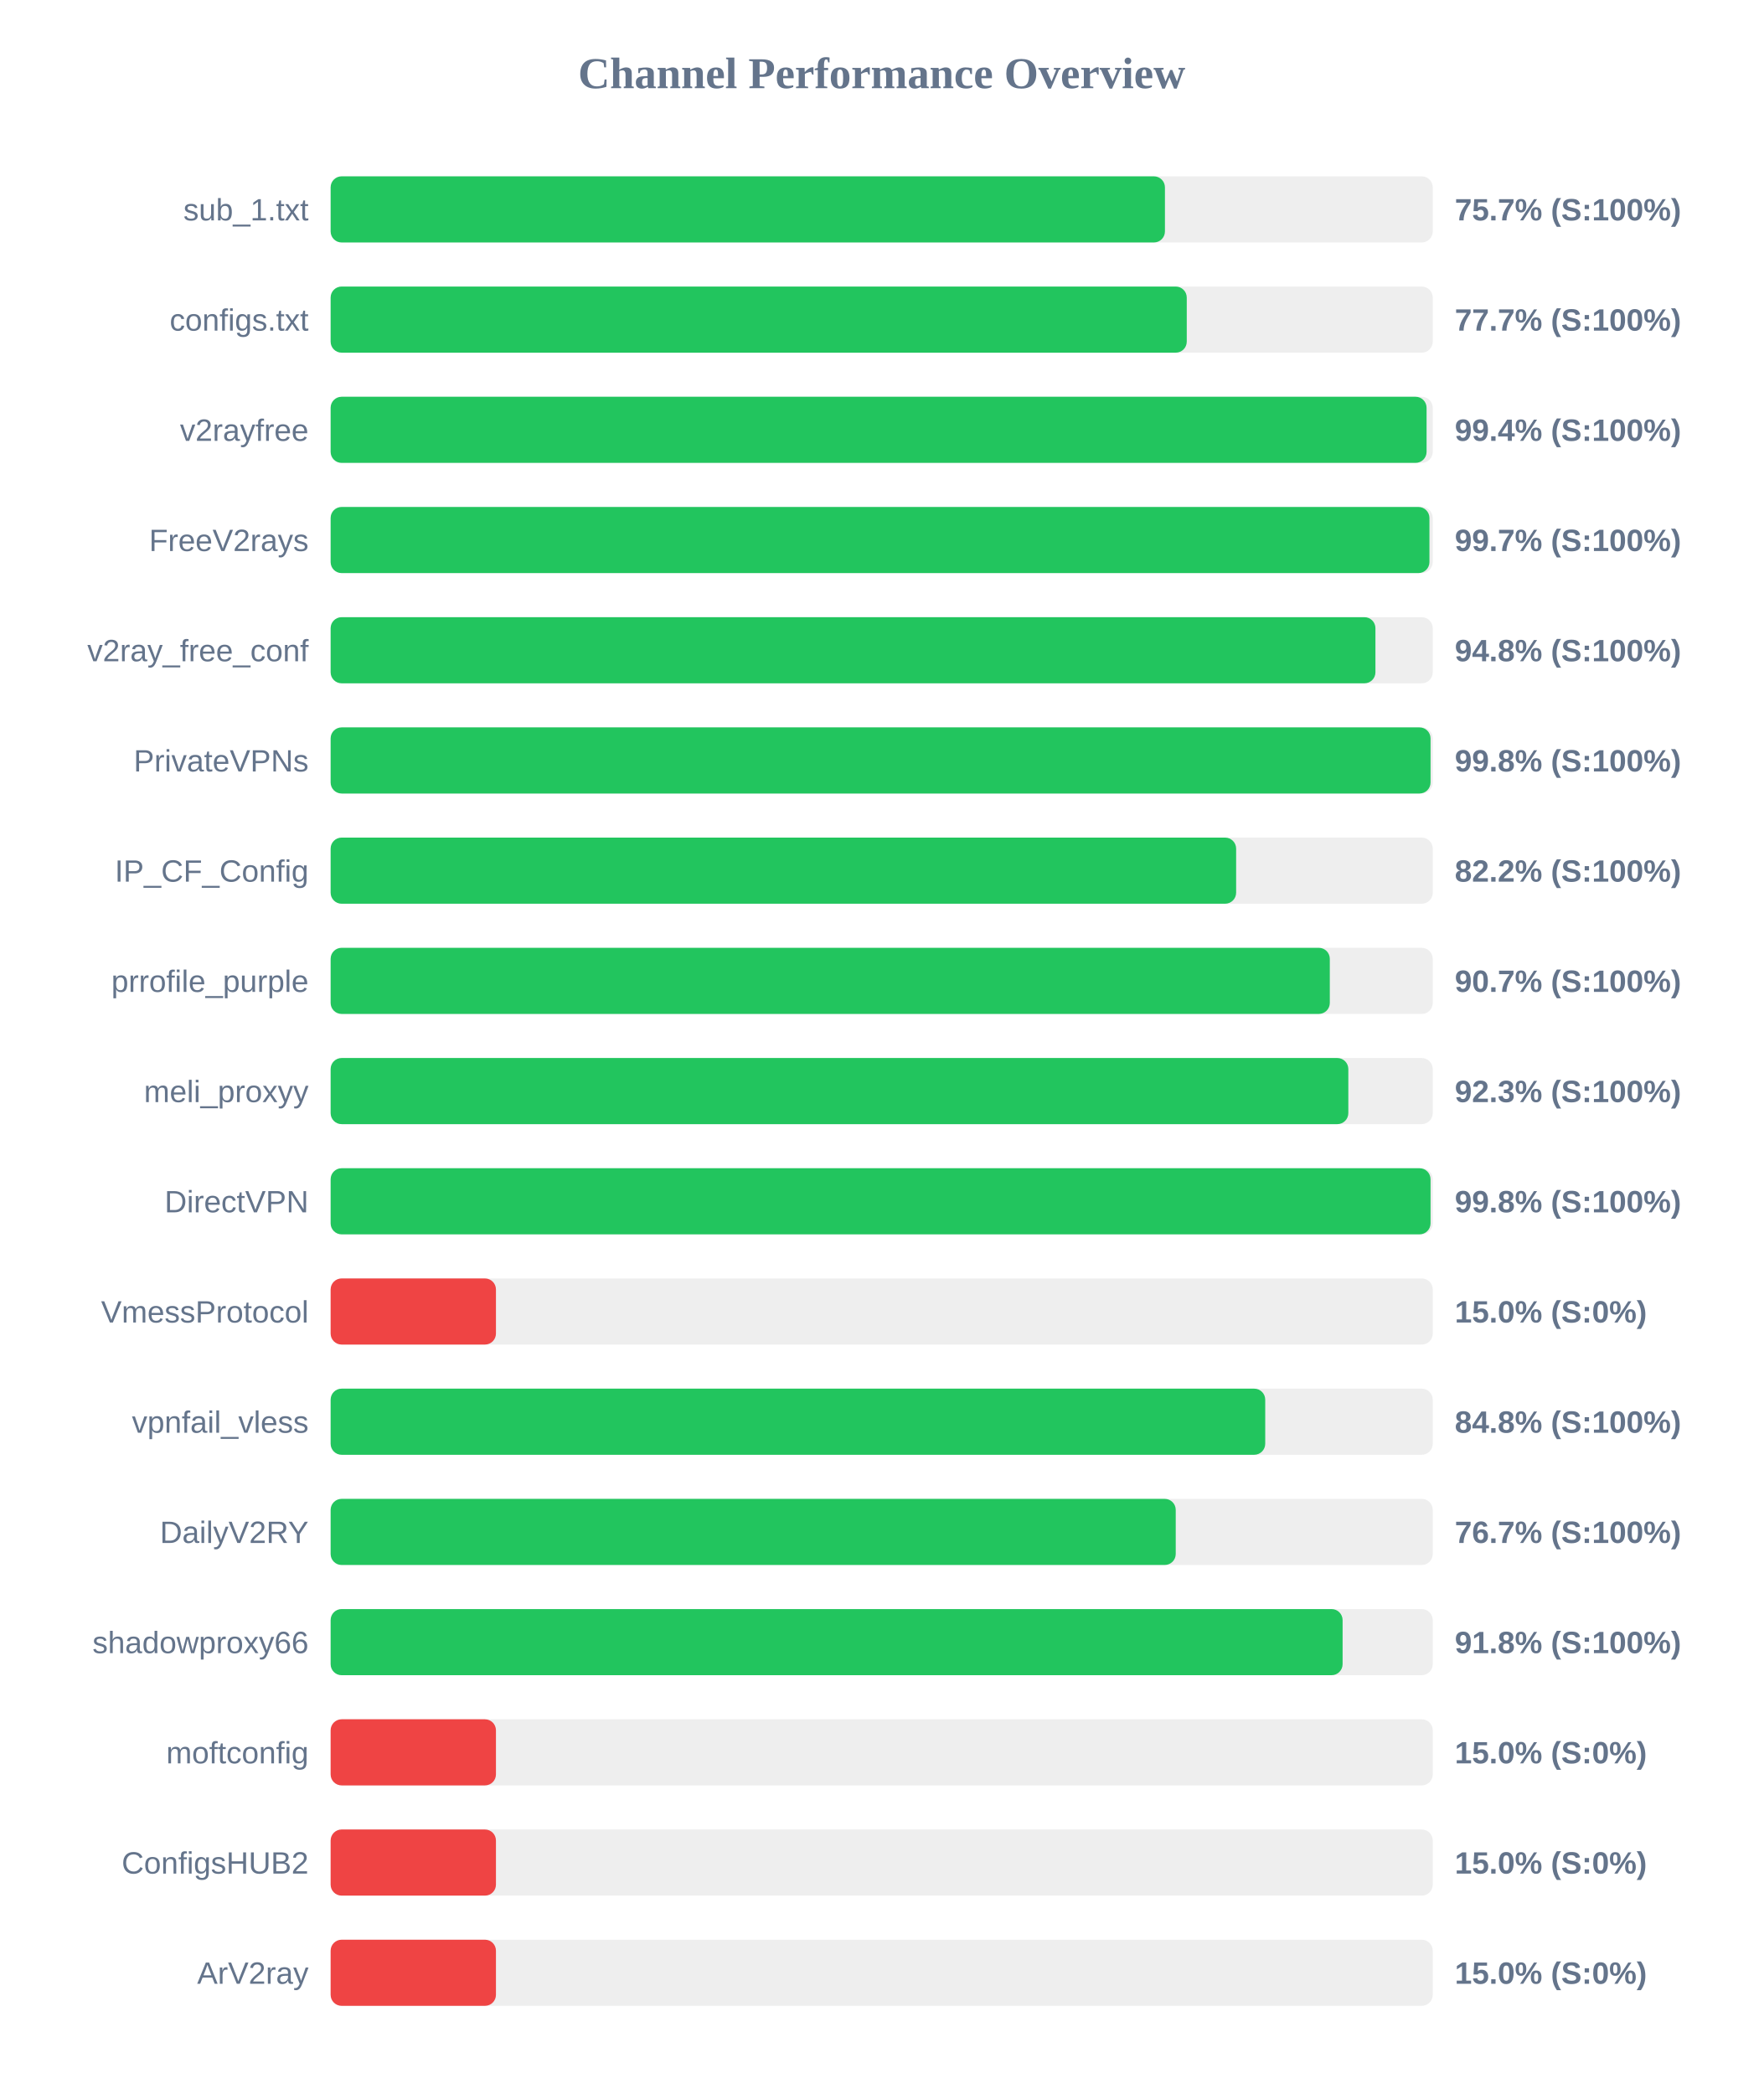
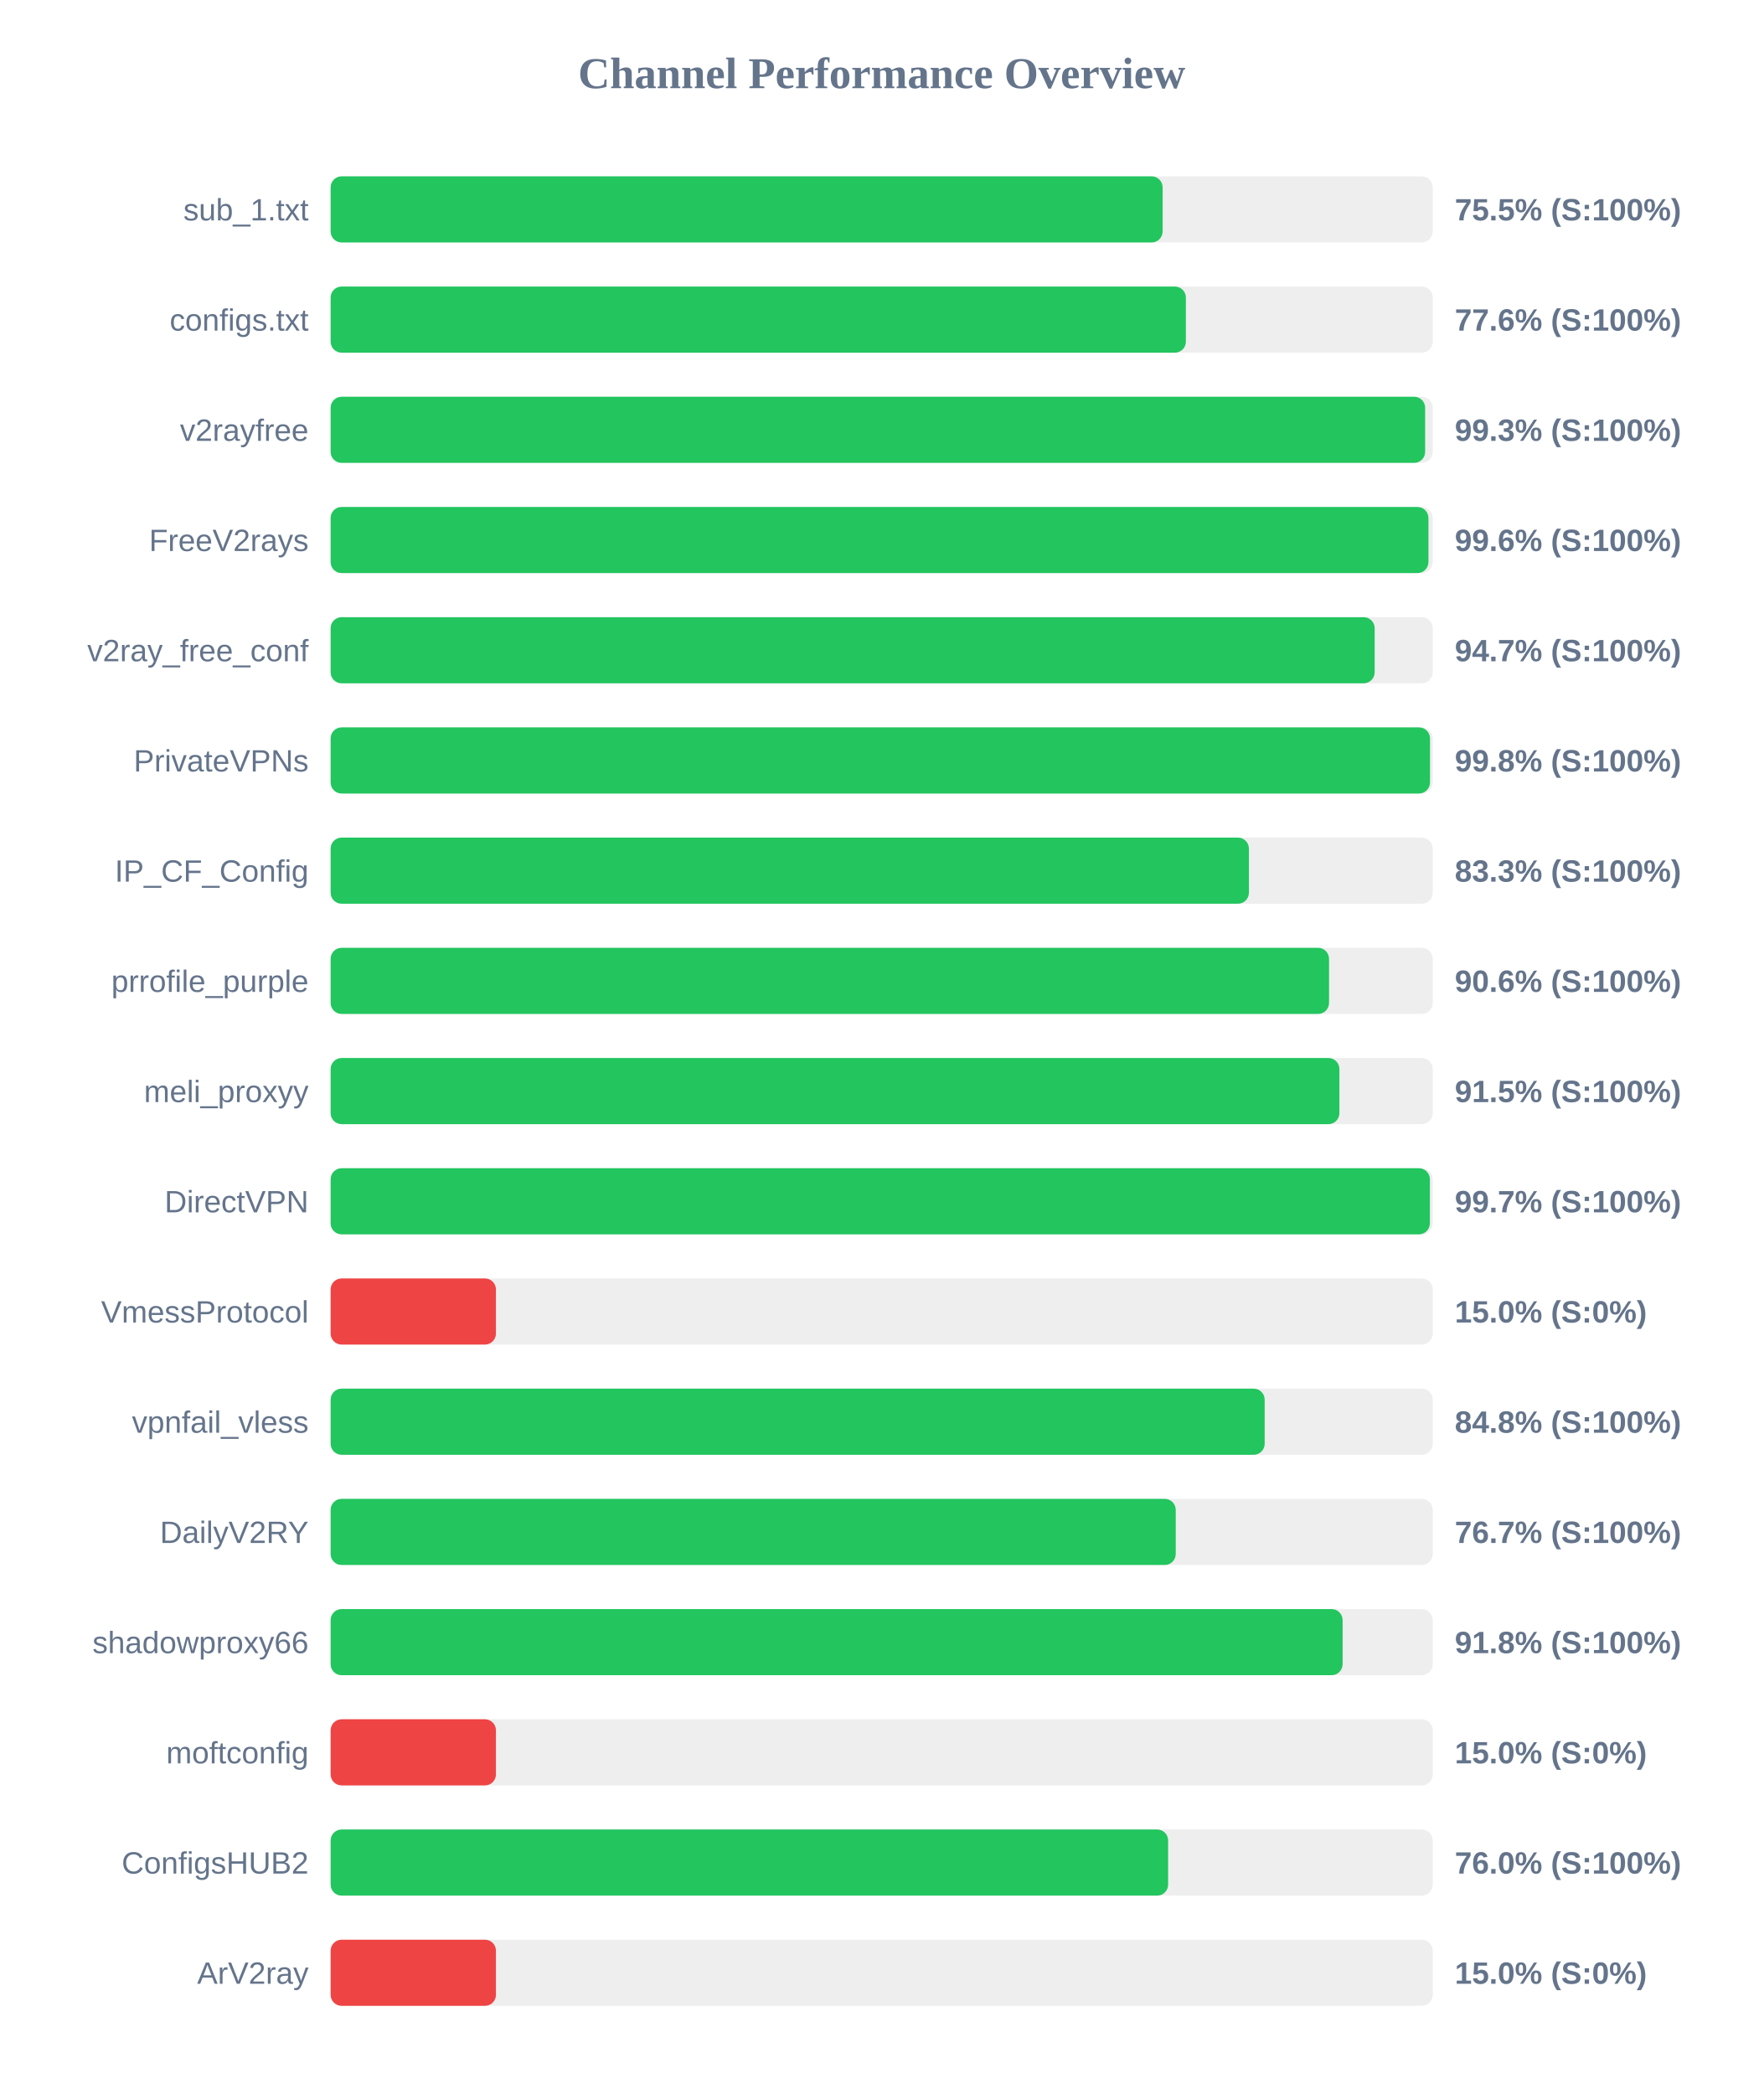
<svg xmlns="http://www.w3.org/2000/svg" width="800" height="950" version="1.1">
  <style>
        .row { font: 14px Arial; fill: #64748b; }
        .score { font: bold 14px Arial; fill: #64748b; }
    </style>
  <text x="400" y="40" text-anchor="middle" font-size="20px" font-weight="bold" fill="#64748b">Channel Performance Overview</text>
  <rect x="150" y="80" width="500" height="30" fill="#eee" rx="5" />
-   <rect x="150" y="80" width="378.5" height="30" fill="#22c55e" rx="5" />
+   <rect x="150" y="80" width="377.45" height="30" fill="#22c55e" rx="5" />
  <text x="140" y="100" text-anchor="end" class="row">sub_1.txt</text>
-   <text x="660" y="100" text-anchor="start" class="score">75.7% (S:100%)</text>
+   <text x="660" y="100" text-anchor="start" class="score">75.5% (S:100%)</text>
  <rect x="150" y="130" width="500" height="30" fill="#eee" rx="5" />
-   <rect x="150" y="130" width="388.4" height="30" fill="#22c55e" rx="5" />
+   <rect x="150" y="130" width="388.0" height="30" fill="#22c55e" rx="5" />
  <text x="140" y="150" text-anchor="end" class="row">configs.txt</text>
-   <text x="660" y="150" text-anchor="start" class="score">77.7% (S:100%)</text>
+   <text x="660" y="150" text-anchor="start" class="score">77.6% (S:100%)</text>
  <rect x="150" y="180" width="500" height="30" fill="#eee" rx="5" />
-   <rect x="150" y="180" width="497.2" height="30" fill="#22c55e" rx="5" />
+   <rect x="150" y="180" width="496.55" height="30" fill="#22c55e" rx="5" />
  <text x="140" y="200" text-anchor="end" class="row">v2rayfree</text>
-   <text x="660" y="200" text-anchor="start" class="score">99.4% (S:100%)</text>
+   <text x="660" y="200" text-anchor="start" class="score">99.3% (S:100%)</text>
  <rect x="150" y="230" width="500" height="30" fill="#eee" rx="5" />
-   <rect x="150" y="230" width="498.5" height="30" fill="#22c55e" rx="5" />
+   <rect x="150" y="230" width="498.05" height="30" fill="#22c55e" rx="5" />
  <text x="140" y="250" text-anchor="end" class="row">FreeV2rays</text>
-   <text x="660" y="250" text-anchor="start" class="score">99.7% (S:100%)</text>
+   <text x="660" y="250" text-anchor="start" class="score">99.6% (S:100%)</text>
  <rect x="150" y="280" width="500" height="30" fill="#eee" rx="5" />
-   <rect x="150" y="280" width="474.0" height="30" fill="#22c55e" rx="5" />
+   <rect x="150" y="280" width="473.65" height="30" fill="#22c55e" rx="5" />
  <text x="140" y="300" text-anchor="end" class="row">v2ray_free_conf</text>
-   <text x="660" y="300" text-anchor="start" class="score">94.8% (S:100%)</text>
+   <text x="660" y="300" text-anchor="start" class="score">94.7% (S:100%)</text>
  <rect x="150" y="330" width="500" height="30" fill="#eee" rx="5" />
-   <rect x="150" y="330" width="499.0" height="30" fill="#22c55e" rx="5" />
+   <rect x="150" y="330" width="498.75" height="30" fill="#22c55e" rx="5" />
  <text x="140" y="350" text-anchor="end" class="row">PrivateVPNs</text>
  <text x="660" y="350" text-anchor="start" class="score">99.8% (S:100%)</text>
  <rect x="150" y="380" width="500" height="30" fill="#eee" rx="5" />
-   <rect x="150" y="380" width="410.8" height="30" fill="#22c55e" rx="5" />
+   <rect x="150" y="380" width="416.6" height="30" fill="#22c55e" rx="5" />
  <text x="140" y="400" text-anchor="end" class="row">IP_CF_Config</text>
-   <text x="660" y="400" text-anchor="start" class="score">82.2% (S:100%)</text>
+   <text x="660" y="400" text-anchor="start" class="score">83.3% (S:100%)</text>
  <rect x="150" y="430" width="500" height="30" fill="#eee" rx="5" />
-   <rect x="150" y="430" width="453.3" height="30" fill="#22c55e" rx="5" />
+   <rect x="150" y="430" width="452.95" height="30" fill="#22c55e" rx="5" />
  <text x="140" y="450" text-anchor="end" class="row">prrofile_purple</text>
-   <text x="660" y="450" text-anchor="start" class="score">90.7% (S:100%)</text>
+   <text x="660" y="450" text-anchor="start" class="score">90.6% (S:100%)</text>
  <rect x="150" y="480" width="500" height="30" fill="#eee" rx="5" />
-   <rect x="150" y="480" width="461.7" height="30" fill="#22c55e" rx="5" />
+   <rect x="150" y="480" width="457.65" height="30" fill="#22c55e" rx="5" />
  <text x="140" y="500" text-anchor="end" class="row">meli_proxyy</text>
-   <text x="660" y="500" text-anchor="start" class="score">92.3% (S:100%)</text>
+   <text x="660" y="500" text-anchor="start" class="score">91.5% (S:100%)</text>
  <rect x="150" y="530" width="500" height="30" fill="#eee" rx="5" />
-   <rect x="150" y="530" width="499.0" height="30" fill="#22c55e" rx="5" />
+   <rect x="150" y="530" width="498.7" height="30" fill="#22c55e" rx="5" />
  <text x="140" y="550" text-anchor="end" class="row">DirectVPN</text>
-   <text x="660" y="550" text-anchor="start" class="score">99.8% (S:100%)</text>
+   <text x="660" y="550" text-anchor="start" class="score">99.7% (S:100%)</text>
  <rect x="150" y="580" width="500" height="30" fill="#eee" rx="5" />
  <rect x="150" y="580" width="75.0" height="30" fill="#ef4444" rx="5" />
  <text x="140" y="600" text-anchor="end" class="row">VmessProtocol</text>
  <text x="660" y="600" text-anchor="start" class="score">15.0% (S:0%)</text>
  <rect x="150" y="630" width="500" height="30" fill="#eee" rx="5" />
-   <rect x="150" y="630" width="424.0" height="30" fill="#22c55e" rx="5" />
+   <rect x="150" y="630" width="423.75" height="30" fill="#22c55e" rx="5" />
  <text x="140" y="650" text-anchor="end" class="row">vpnfail_vless</text>
  <text x="660" y="650" text-anchor="start" class="score">84.8% (S:100%)</text>
  <rect x="150" y="680" width="500" height="30" fill="#eee" rx="5" />
  <rect x="150" y="680" width="383.4" height="30" fill="#22c55e" rx="5" />
  <text x="140" y="700" text-anchor="end" class="row">DailyV2RY</text>
  <text x="660" y="700" text-anchor="start" class="score">76.7% (S:100%)</text>
  <rect x="150" y="730" width="500" height="30" fill="#eee" rx="5" />
  <rect x="150" y="730" width="459.1" height="30" fill="#22c55e" rx="5" />
  <text x="140" y="750" text-anchor="end" class="row">shadowproxy66</text>
  <text x="660" y="750" text-anchor="start" class="score">91.8% (S:100%)</text>
  <rect x="150" y="780" width="500" height="30" fill="#eee" rx="5" />
  <rect x="150" y="780" width="75.0" height="30" fill="#ef4444" rx="5" />
  <text x="140" y="800" text-anchor="end" class="row">moftconfig</text>
  <text x="660" y="800" text-anchor="start" class="score">15.0% (S:0%)</text>
  <rect x="150" y="830" width="500" height="30" fill="#eee" rx="5" />
-   <rect x="150" y="830" width="75.0" height="30" fill="#ef4444" rx="5" />
+   <rect x="150" y="830" width="379.95" height="30" fill="#22c55e" rx="5" />
  <text x="140" y="850" text-anchor="end" class="row">ConfigsHUB2</text>
-   <text x="660" y="850" text-anchor="start" class="score">15.0% (S:0%)</text>
+   <text x="660" y="850" text-anchor="start" class="score">76.0% (S:100%)</text>
  <rect x="150" y="880" width="500" height="30" fill="#eee" rx="5" />
  <rect x="150" y="880" width="75.0" height="30" fill="#ef4444" rx="5" />
  <text x="140" y="900" text-anchor="end" class="row">ArV2ray</text>
  <text x="660" y="900" text-anchor="start" class="score">15.0% (S:0%)</text>
</svg>
